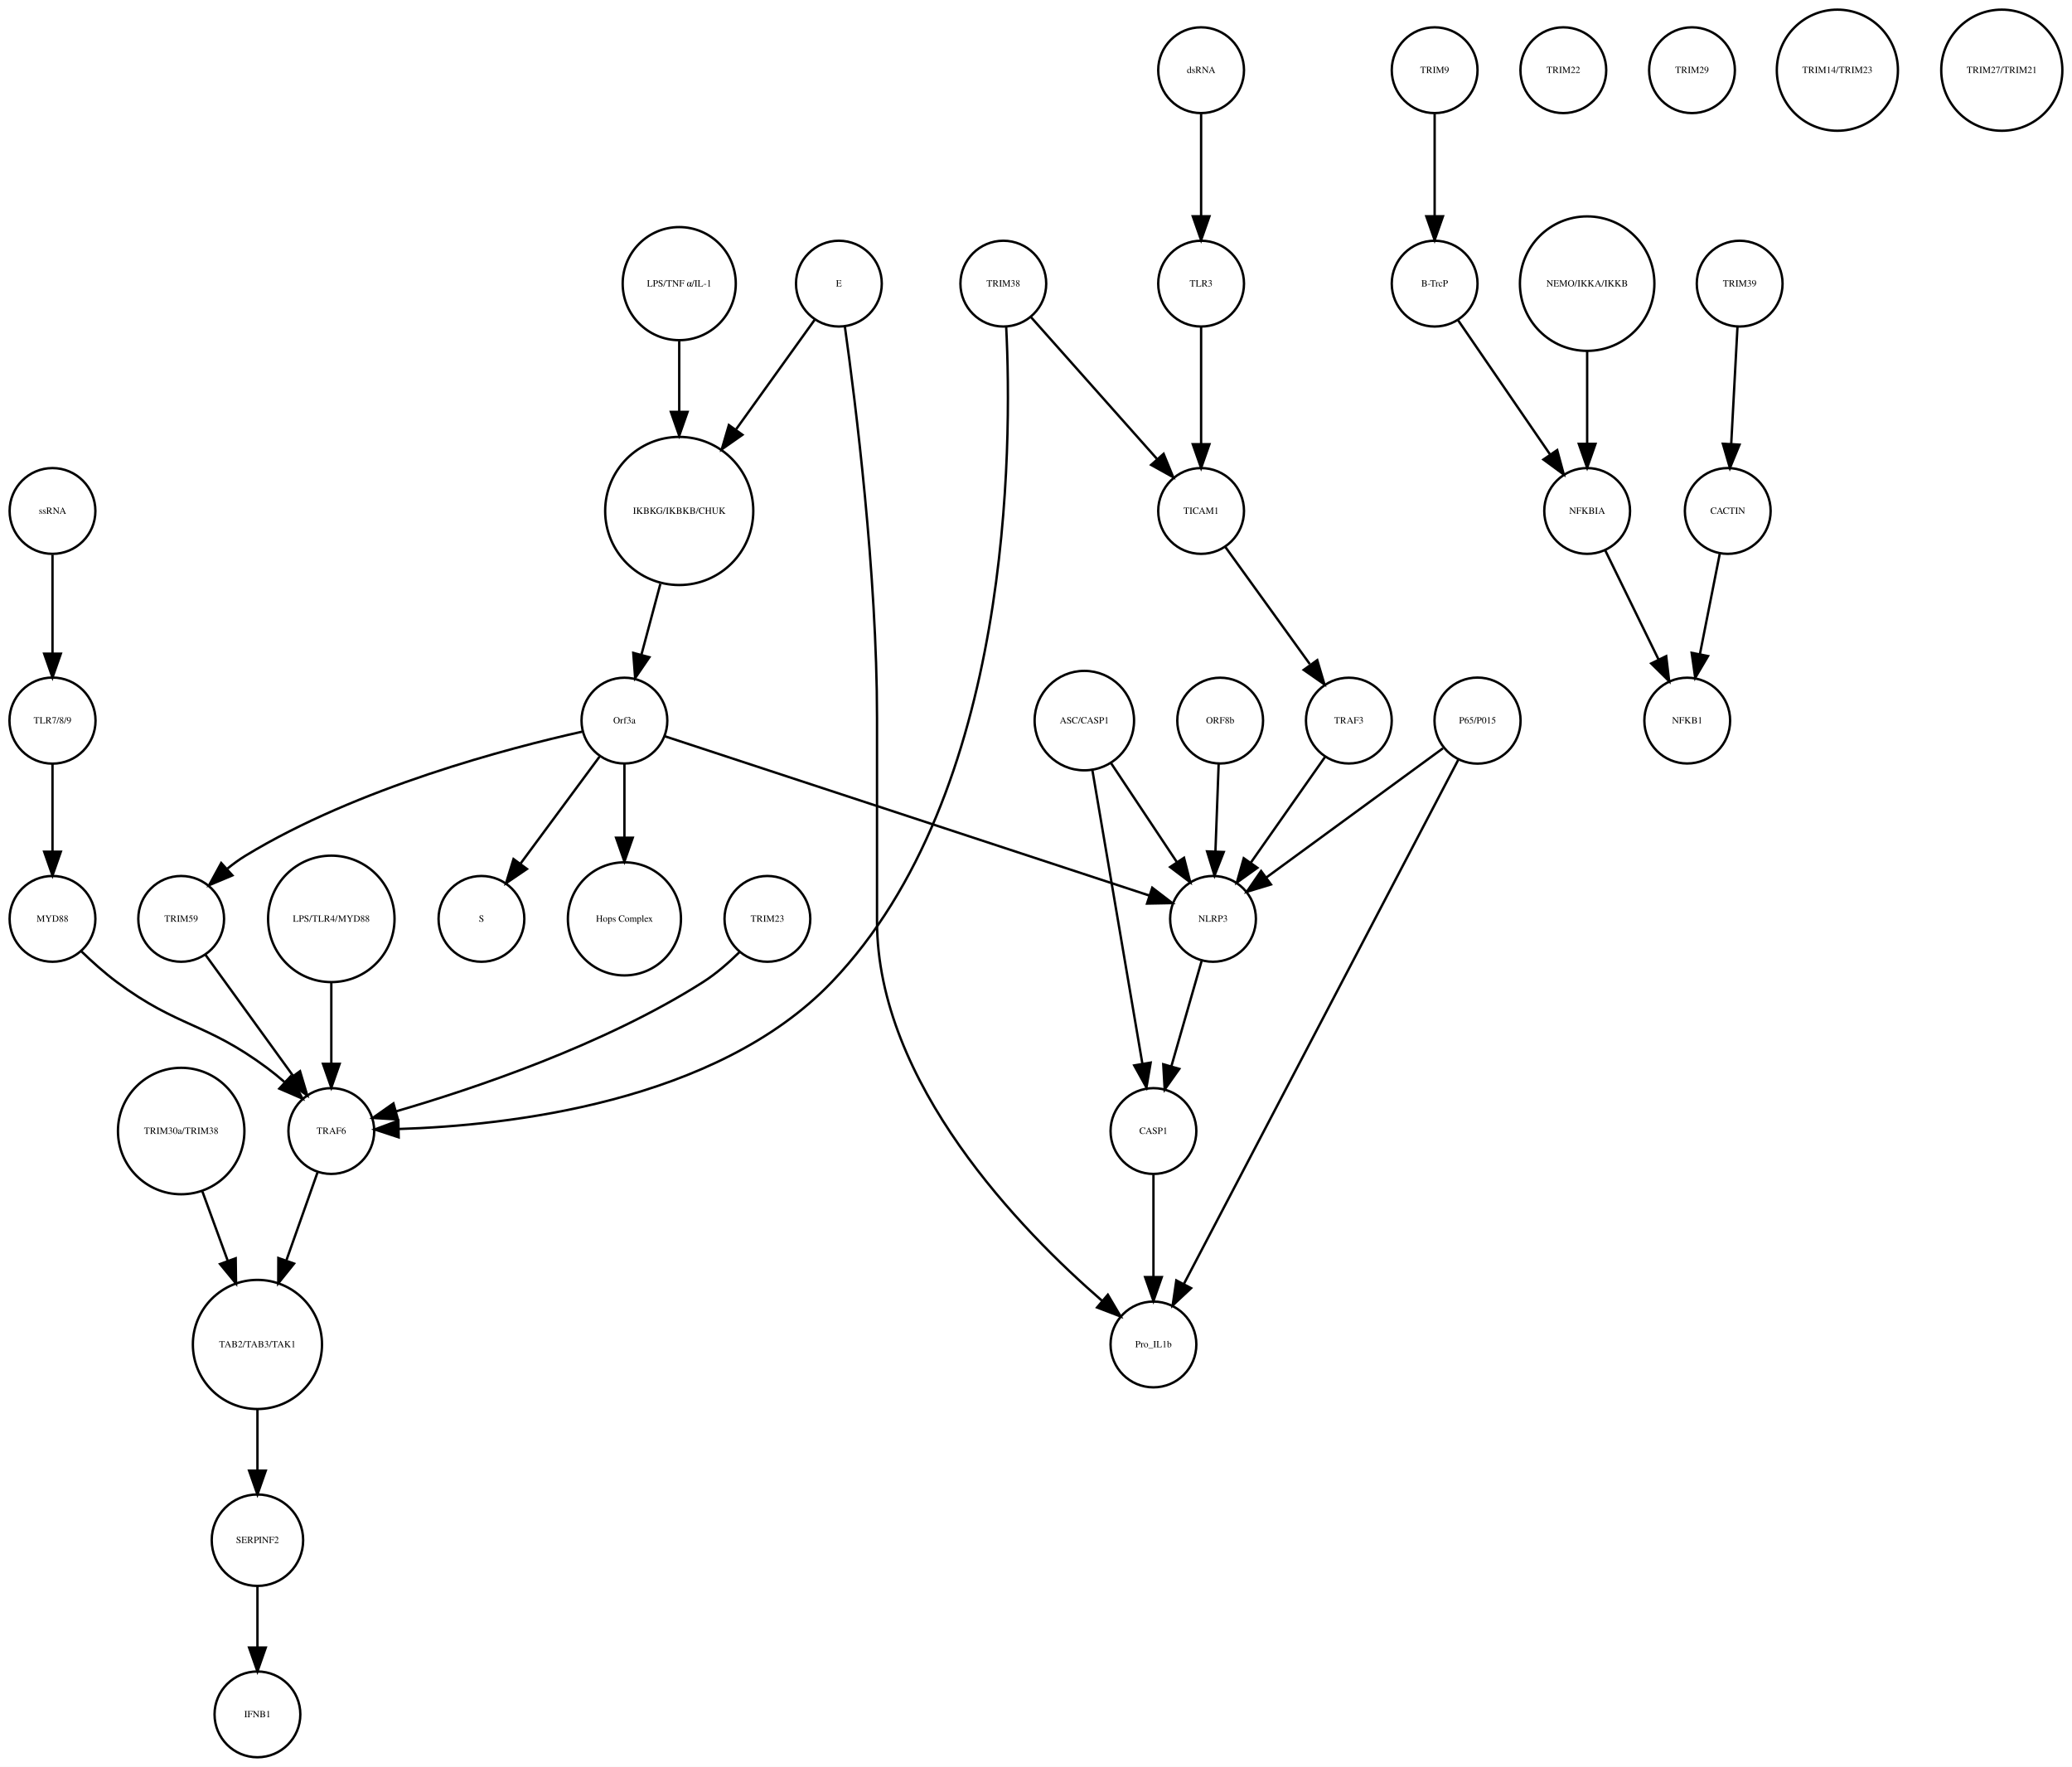
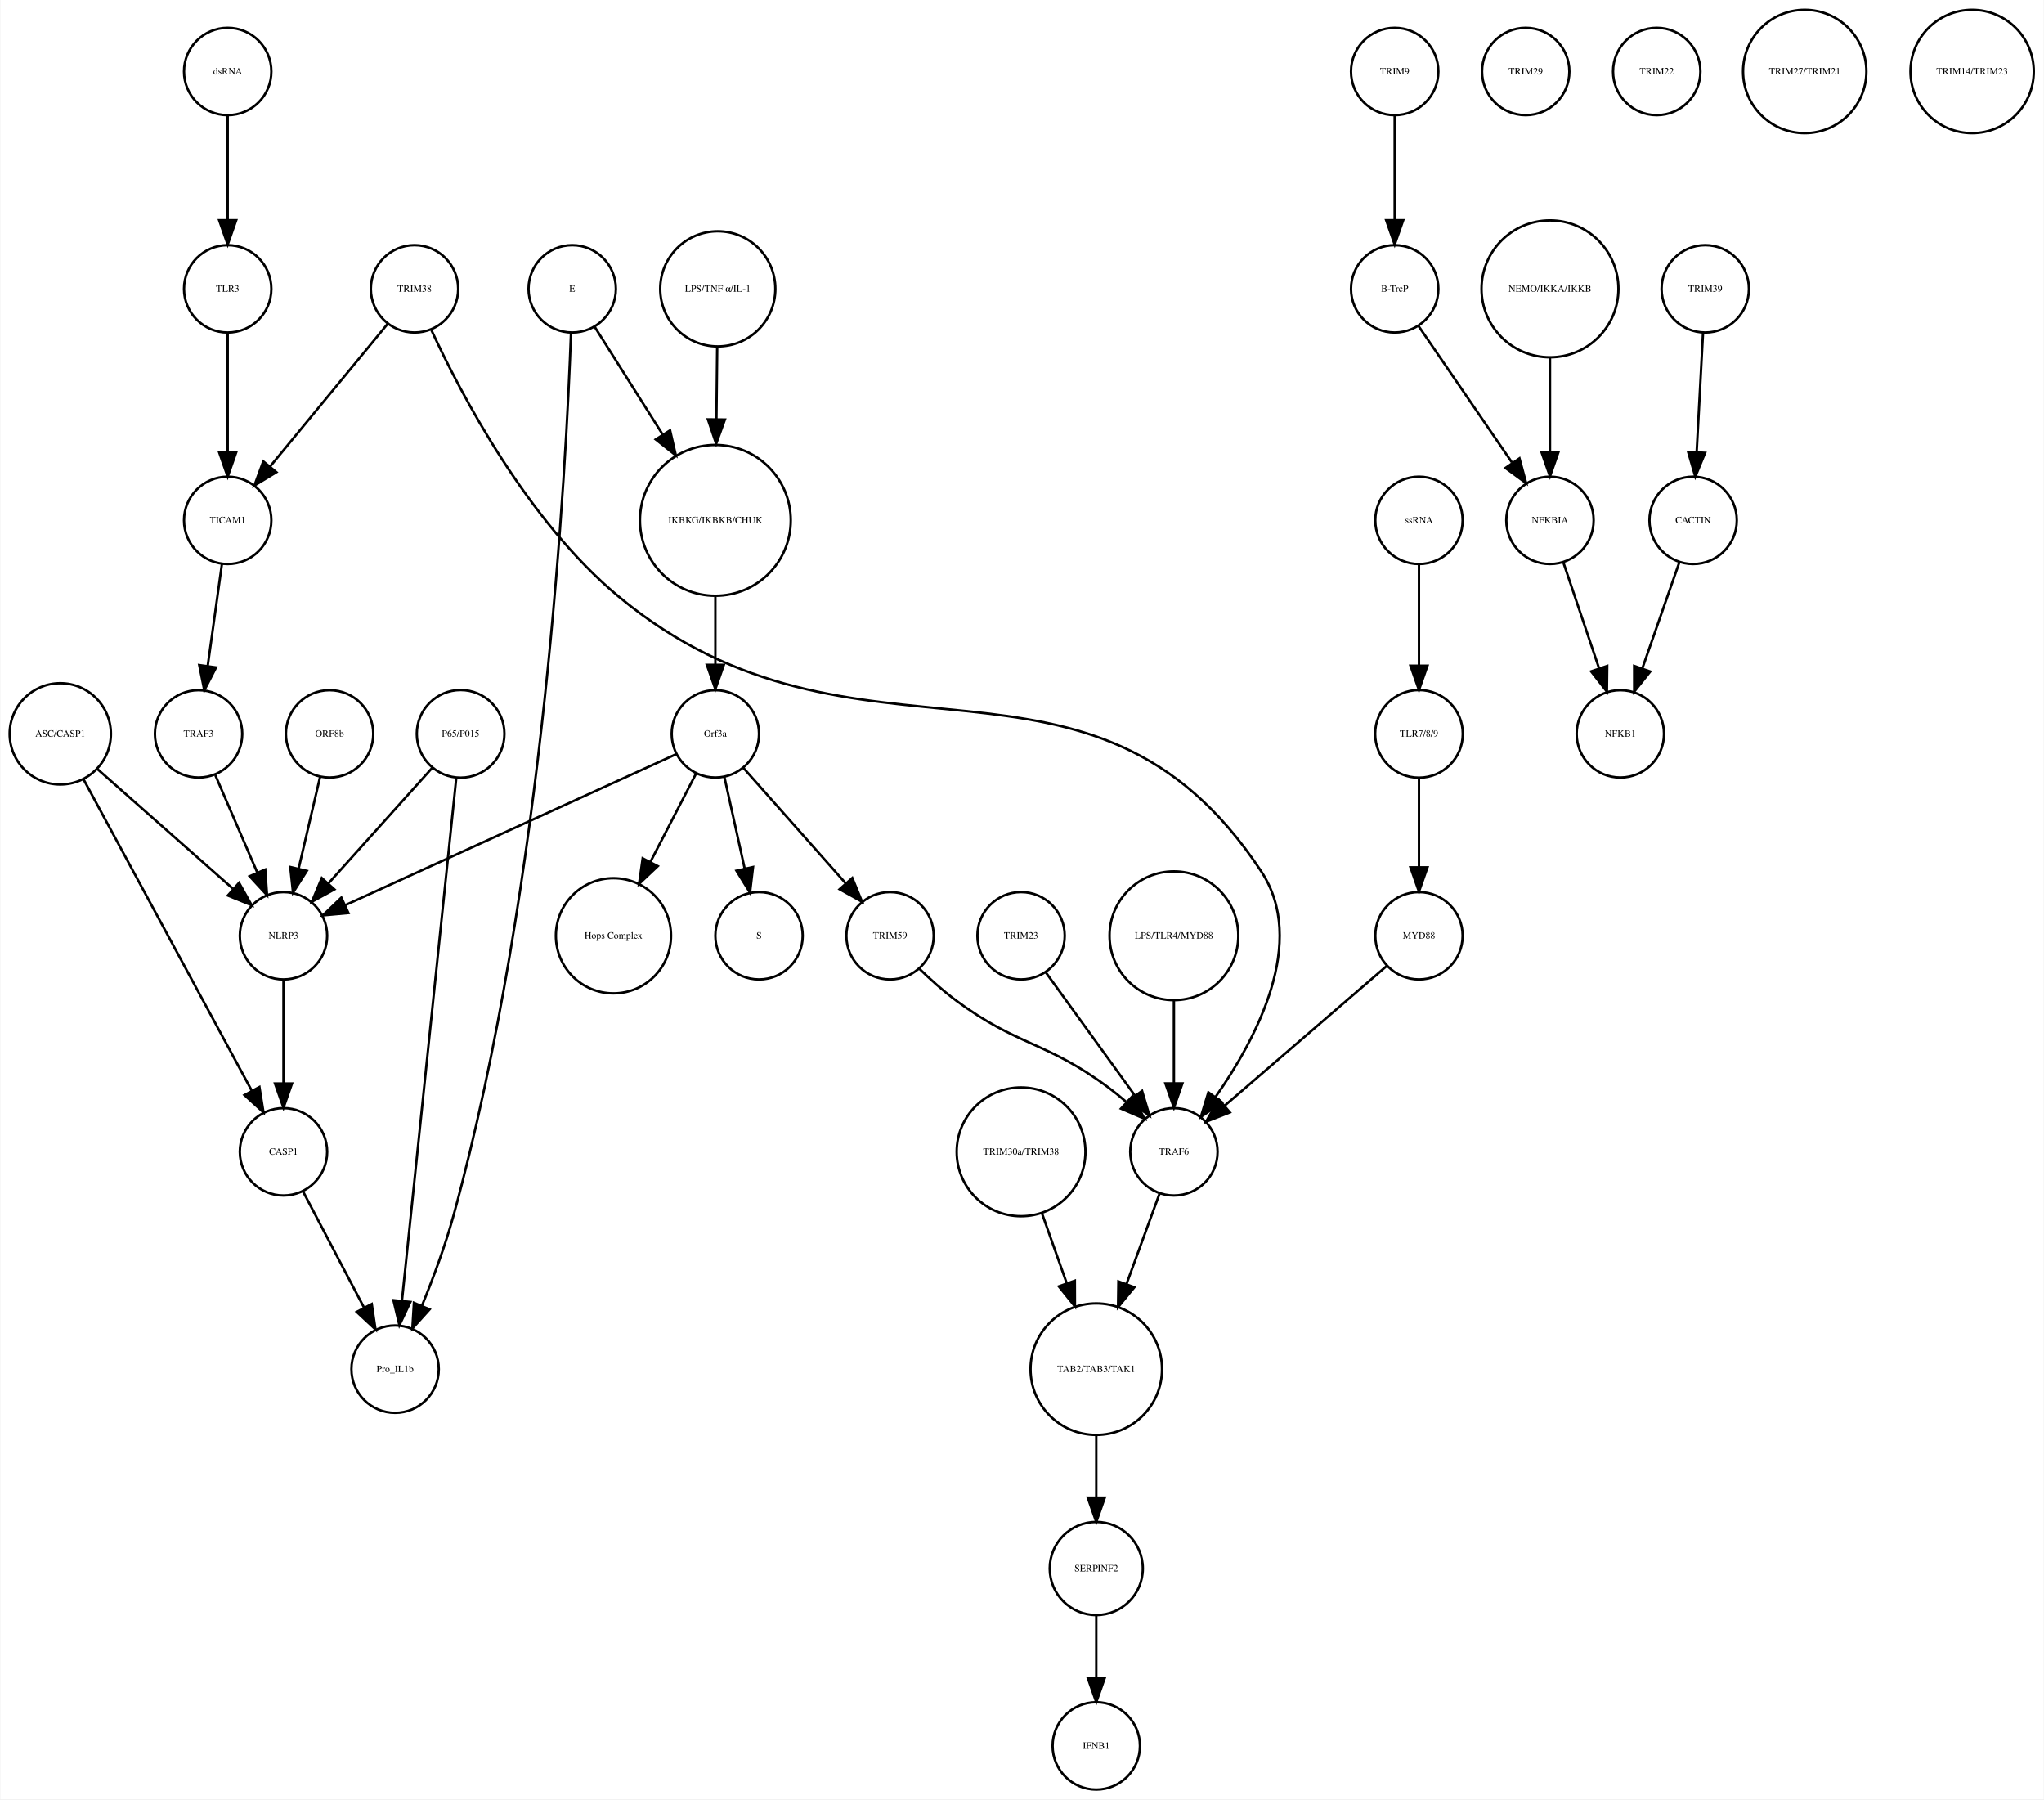
- <svg xmlns="http://www.w3.org/2000/svg" width="869pt" height="741pt" viewBox="0.00 0.00 869.49 741.41">
+ <svg xmlns="http://www.w3.org/2000/svg" width="842pt" height="741pt" viewBox="0.00 0.00 842.14 741.41">
  <g id="graph0" class="graph" transform="scale(1 1) rotate(0) translate(4 737.415)">
-     <polygon fill="white" stroke="none" points="-4,4 -4,-737.415 865.487,-737.415 865.487,4 -4,4" />
+     <polygon fill="white" stroke="none" points="-4,4 -4,-737.415 838.139,-737.415 838.139,4 -4,4" />
    <g id="node1" class="node">
-       <ellipse fill="none" stroke="black" cx="281.031" cy="-522.999" rx="31.08" ry="31.08" />
-       <text text-anchor="middle" x="281.031" y="-521.799" font-family="Times,serif" font-size="4.00">IKBKG/IKBKB/CHUK</text>
+       <ellipse fill="none" stroke="black" cx="290.683" cy="-522.999" rx="31.08" ry="31.08" />
+       <text text-anchor="middle" x="290.683" y="-521.799" font-family="Times,serif" font-size="4.00">IKBKG/IKBKB/CHUK</text>
    </g>
    <g id="node2" class="node">
-       <ellipse fill="none" stroke="black" cx="258.031" cy="-435.026" rx="18" ry="18" />
-       <text text-anchor="middle" x="258.031" y="-433.826" font-family="Times,serif" font-size="4.00">Orf3a</text>
+       <ellipse fill="none" stroke="black" cx="290.683" cy="-435.026" rx="18" ry="18" />
+       <text text-anchor="middle" x="290.683" y="-433.826" font-family="Times,serif" font-size="4.00">Orf3a</text>
    </g>
    <g id="edge1" class="edge">
-       <path fill="none" stroke="black" d="M273.116,-492.412C270.52,-482.71 267.654,-471.996 265.123,-462.536" />
-       <polygon fill="black" stroke="black" points="268.503,-461.626 262.538,-452.871 261.741,-463.436 268.503,-461.626" />
+       <path fill="none" stroke="black" d="M290.683,-491.446C290.683,-482.388 290.683,-472.523 290.683,-463.661" />
+       <polygon fill="black" stroke="black" points="294.183,-463.469 290.683,-453.469 287.183,-463.469 294.183,-463.469" />
    </g>
    <g id="node3" class="node">
-       <ellipse fill="none" stroke="black" cx="198.031" cy="-351.827" rx="18" ry="18" />
-       <text text-anchor="middle" x="198.031" y="-350.627" font-family="Times,serif" font-size="4.00">S</text>
+       <ellipse fill="none" stroke="black" cx="308.683" cy="-351.827" rx="18" ry="18" />
+       <text text-anchor="middle" x="308.683" y="-350.627" font-family="Times,serif" font-size="4.00">S</text>
    </g>
    <g id="edge2" class="edge">
-       <path fill="none" stroke="black" d="M247.58,-419.882C238.46,-407.54 225.071,-389.421 214.51,-375.128" />
-       <polygon fill="black" stroke="black" points="217.12,-372.771 208.363,-366.809 211.491,-376.931 217.12,-372.771" />
+       <path fill="none" stroke="black" d="M294.412,-417.202C296.826,-406.314 300.02,-391.905 302.775,-379.48" />
+       <polygon fill="black" stroke="black" points="306.211,-380.15 304.958,-369.63 299.377,-378.635 306.211,-380.15" />
    </g>
    <g id="node9" class="node">
-       <ellipse fill="none" stroke="black" cx="258.031" cy="-351.827" rx="23.73" ry="23.73" />
-       <text text-anchor="middle" x="258.031" y="-350.627" font-family="Times,serif" font-size="4.00">Hops Complex</text>
+       <ellipse fill="none" stroke="black" cx="248.683" cy="-351.827" rx="23.73" ry="23.73" />
+       <text text-anchor="middle" x="248.683" y="-350.627" font-family="Times,serif" font-size="4.00">Hops Complex</text>
    </g>
    <g id="edge3" class="edge">
-       <path fill="none" stroke="black" d="M258.031,-416.806C258.031,-407.868 258.031,-396.636 258.031,-386.088" />
-       <polygon fill="black" stroke="black" points="261.531,-385.878 258.031,-375.878 254.531,-385.878 261.531,-385.878" />
+       <path fill="none" stroke="black" d="M282.783,-418.753C277.481,-408.503 270.324,-394.666 263.936,-382.316" />
+       <polygon fill="black" stroke="black" points="266.947,-380.519 259.244,-373.245 260.73,-383.735 266.947,-380.519" />
+     </g>
+     <g id="node22" class="node">
+       <ellipse fill="none" stroke="black" cx="112.683" cy="-351.827" rx="18" ry="18" />
+       <text text-anchor="middle" x="112.683" y="-350.627" font-family="Times,serif" font-size="4.00">NLRP3</text>
+     </g>
+     <g id="edge4" class="edge">
+       <path fill="none" stroke="black" d="M274.573,-426.677C243.542,-412.522 175.268,-381.377 138.065,-364.406" />
+       <polygon fill="black" stroke="black" points="139.436,-361.184 128.885,-360.218 136.53,-367.553 139.436,-361.184" />
+     </g>
+     <g id="node23" class="node">
+       <ellipse fill="none" stroke="black" cx="362.683" cy="-351.827" rx="18" ry="18" />
+       <text text-anchor="middle" x="362.683" y="-350.627" font-family="Times,serif" font-size="4.00">TRIM59</text>
+     </g>
+     <g id="edge5" class="edge">
+       <path fill="none" stroke="black" d="M302.251,-420.98C313.588,-408.195 331.044,-388.508 344.286,-373.574" />
+       <polygon fill="black" stroke="black" points="347.128,-375.645 351.144,-365.841 341.89,-371.001 347.128,-375.645" />
+     </g>
+     <g id="node4" class="node">
+       <ellipse fill="none" stroke="black" cx="570.683" cy="-707.959" rx="18" ry="18" />
+       <text text-anchor="middle" x="570.683" y="-706.759" font-family="Times,serif" font-size="4.00">TRIM9</text>
+     </g>
+     <g id="node5" class="node">
+       <ellipse fill="none" stroke="black" cx="570.683" cy="-618.396" rx="18" ry="18" />
+       <text text-anchor="middle" x="570.683" y="-617.196" font-family="Times,serif" font-size="4.00">B-TrcP</text>
+     </g>
+     <g id="edge6" class="edge">
+       <path fill="none" stroke="black" d="M570.683,-689.659C570.683,-677.426 570.683,-660.775 570.683,-646.753" />
+       <polygon fill="black" stroke="black" points="574.183,-646.659 570.683,-636.659 567.183,-646.659 574.183,-646.659" />
+     </g>
+     <g id="node16" class="node">
+       <ellipse fill="none" stroke="black" cx="634.683" cy="-522.999" rx="18" ry="18" />
+       <text text-anchor="middle" x="634.683" y="-521.799" font-family="Times,serif" font-size="4.00">NFKBIA</text>
+     </g>
+     <g id="edge7" class="edge">
+       <path fill="none" stroke="black" d="M580.403,-603.211C590.647,-588.262 606.937,-564.489 619.002,-546.883" />
+       <polygon fill="black" stroke="black" points="622.106,-548.545 624.871,-538.317 616.331,-544.588 622.106,-548.545" />
+     </g>
+     <g id="node6" class="node">
+       <ellipse fill="none" stroke="black" cx="698.683" cy="-618.396" rx="18" ry="18" />
+       <text text-anchor="middle" x="698.683" y="-617.196" font-family="Times,serif" font-size="4.00">TRIM39</text>
+     </g>
+     <g id="node7" class="node">
+       <ellipse fill="none" stroke="black" cx="693.683" cy="-522.999" rx="18" ry="18" />
+       <text text-anchor="middle" x="693.683" y="-521.799" font-family="Times,serif" font-size="4.00">CACTIN</text>
+     </g>
+     <g id="edge8" class="edge">
+       <path fill="none" stroke="black" d="M697.766,-600.265C697.033,-586.573 695.991,-567.12 695.144,-551.288" />
+       <polygon fill="black" stroke="black" points="698.624,-550.819 694.594,-541.021 691.634,-551.193 698.624,-550.819" />
+     </g>
+     <g id="node8" class="node">
+       <ellipse fill="none" stroke="black" cx="663.683" cy="-435.026" rx="18" ry="18" />
+       <text text-anchor="middle" x="663.683" y="-433.826" font-family="Times,serif" font-size="4.00">NFKB1</text>
+     </g>
+     <g id="edge9" class="edge">
+       <path fill="none" stroke="black" d="M688.04,-505.828C683.751,-493.538 677.764,-476.378 672.798,-462.149" />
+       <polygon fill="black" stroke="black" points="676.002,-460.705 669.402,-452.417 669.392,-463.012 676.002,-460.705" />
+     </g>
+     <g id="node10" class="node">
+       <ellipse fill="none" stroke="black" cx="447.683" cy="-91.092" rx="19.184" ry="19.184" />
+       <text text-anchor="middle" x="447.683" y="-89.892" font-family="Times,serif" font-size="4.00">SERPINF2</text>
+     </g>
+     <g id="node26" class="node">
+       <ellipse fill="none" stroke="black" cx="447.683" cy="-18" rx="18" ry="18" />
+       <text text-anchor="middle" x="447.683" y="-16.8" font-family="Times,serif" font-size="4.00">IFNB1</text>
+     </g>
+     <g id="edge10" class="edge">
+       <path fill="none" stroke="black" d="M447.683,-71.784C447.683,-64.031 447.683,-54.836 447.683,-46.309" />
+       <polygon fill="black" stroke="black" points="451.183,-46.025 447.683,-36.026 444.183,-46.026 451.183,-46.025" />
+     </g>
+     <g id="node11" class="node">
+       <ellipse fill="none" stroke="black" cx="624.683" cy="-707.959" rx="18" ry="18" />
+       <text text-anchor="middle" x="624.683" y="-706.759" font-family="Times,serif" font-size="4.00">TRIM29</text>
+     </g>
+     <g id="node12" class="node">
+       <ellipse fill="none" stroke="black" cx="291.683" cy="-618.396" rx="23.73" ry="23.73" />
+       <text text-anchor="middle" x="291.683" y="-617.196" font-family="Times,serif" font-size="4.00">LPS/TNF α/IL-1</text>
+     </g>
+     <g id="edge11" class="edge">
+       <path fill="none" stroke="black" d="M291.436,-594.309C291.34,-585.408 291.228,-574.955 291.12,-564.87" />
+       <polygon fill="black" stroke="black" points="294.617,-564.536 291.01,-554.574 287.618,-564.611 294.617,-564.536" />
+     </g>
+     <g id="node13" class="node">
+       <ellipse fill="none" stroke="black" cx="131.683" cy="-435.026" rx="18" ry="18" />
+       <text text-anchor="middle" x="131.683" y="-433.826" font-family="Times,serif" font-size="4.00">ORF8b</text>
+     </g>
+     <g id="edge12" class="edge">
+       <path fill="none" stroke="black" d="M127.746,-417.202C125.199,-406.314 121.827,-391.905 118.919,-379.48" />
+       <polygon fill="black" stroke="black" points="122.301,-378.569 116.615,-369.63 115.485,-380.164 122.301,-378.569" />
+     </g>
+     <g id="node14" class="node">
+       <ellipse fill="none" stroke="black" cx="77.683" cy="-435.026" rx="18" ry="18" />
+       <text text-anchor="middle" x="77.683" y="-433.826" font-family="Times,serif" font-size="4.00">TRAF3</text>
+     </g>
+     <g id="edge13" class="edge">
+       <path fill="none" stroke="black" d="M84.598,-417.984C89.519,-406.566 96.23,-390.999 101.857,-377.943" />
+       <polygon fill="black" stroke="black" points="105.157,-379.128 105.901,-368.56 98.729,-376.358 105.157,-379.128" />
+     </g>
+     <g id="node15" class="node">
+       <ellipse fill="none" stroke="black" cx="89.683" cy="-522.999" rx="18" ry="18" />
+       <text text-anchor="middle" x="89.683" y="-521.799" font-family="Times,serif" font-size="4.00">TICAM1</text>
+     </g>
+     <g id="edge14" class="edge">
+       <path fill="none" stroke="black" d="M87.312,-505.013C85.636,-493.003 83.354,-476.654 81.432,-462.887" />
+       <polygon fill="black" stroke="black" points="84.898,-462.397 80.049,-452.976 77.965,-463.364 84.898,-462.397" />
+     </g>
+     <g id="edge15" class="edge">
+       <path fill="none" stroke="black" d="M640.138,-505.828C644.283,-493.538 650.071,-476.378 654.871,-462.149" />
+       <polygon fill="black" stroke="black" points="658.274,-463.011 658.154,-452.417 651.641,-460.774 658.274,-463.011" />
+     </g>
+     <g id="node17" class="node">
+       <ellipse fill="none" stroke="black" cx="20.683" cy="-435.026" rx="20.867" ry="20.867" />
+       <text text-anchor="middle" x="20.683" y="-433.826" font-family="Times,serif" font-size="4.00">ASC/CASP1</text>
+     </g>
+     <g id="edge17" class="edge">
+       <path fill="none" stroke="black" d="M35.875,-420.618C51.138,-407.147 74.776,-386.284 91.798,-371.26" />
+       <polygon fill="black" stroke="black" points="94.375,-373.654 99.556,-364.412 89.743,-368.405 94.375,-373.654" />
+     </g>
+     <g id="node36" class="node">
+       <ellipse fill="none" stroke="black" cx="112.683" cy="-262.794" rx="18" ry="18" />
+       <text text-anchor="middle" x="112.683" y="-261.594" font-family="Times,serif" font-size="4.00">CASP1</text>
+     </g>
+     <g id="edge16" class="edge">
+       <path fill="none" stroke="black" d="M30.182,-416.45C46.716,-385.856 80.809,-322.772 99.579,-288.042" />
+       <polygon fill="black" stroke="black" points="102.763,-289.51 104.439,-279.048 96.605,-286.182 102.763,-289.51" />
+     </g>
+     <g id="node18" class="node">
+       <ellipse fill="none" stroke="black" cx="479.683" cy="-262.794" rx="18" ry="18" />
+       <text text-anchor="middle" x="479.683" y="-261.594" font-family="Times,serif" font-size="4.00">TRAF6</text>
+     </g>
+     <g id="node32" class="node">
+       <ellipse fill="none" stroke="black" cx="447.683" cy="-173.231" rx="27.094" ry="27.094" />
+       <text text-anchor="middle" x="447.683" y="-172.031" font-family="Times,serif" font-size="4.00">TAB2/TAB3/TAK1</text>
+     </g>
+     <g id="edge18" class="edge">
+       <path fill="none" stroke="black" d="M473.814,-245.733C469.989,-235.268 464.852,-221.213 460.146,-208.333" />
+       <polygon fill="black" stroke="black" points="463.379,-206.984 456.659,-198.793 456.804,-209.387 463.379,-206.984" />
+     </g>
+     <g id="node19" class="node">
+       <ellipse fill="none" stroke="black" cx="580.683" cy="-522.999" rx="18" ry="18" />
+       <text text-anchor="middle" x="580.683" y="-521.799" font-family="Times,serif" font-size="4.00">ssRNA</text>
+     </g>
+     <g id="node24" class="node">
+       <ellipse fill="none" stroke="black" cx="580.683" cy="-435.026" rx="18.062" ry="18.062" />
+       <text text-anchor="middle" x="580.683" y="-433.826" font-family="Times,serif" font-size="4.00">TLR7/8/9</text>
+     </g>
+     <g id="edge19" class="edge">
+       <path fill="none" stroke="black" d="M580.683,-504.601C580.683,-492.754 580.683,-476.83 580.683,-463.309" />
+       <polygon fill="black" stroke="black" points="584.183,-463.105 580.683,-453.105 577.183,-463.105 584.183,-463.105" />
+     </g>
+     <g id="node20" class="node">
+       <ellipse fill="none" stroke="black" cx="185.683" cy="-435.026" rx="18.062" ry="18.062" />
+       <text text-anchor="middle" x="185.683" y="-433.826" font-family="Times,serif" font-size="4.00">P65/P015</text>
+     </g>
+     <g id="edge20" class="edge">
+       <path fill="none" stroke="black" d="M173.954,-420.98C162.46,-408.195 144.761,-388.508 131.335,-373.574" />
+       <polygon fill="black" stroke="black" points="133.671,-370.937 124.382,-365.841 128.465,-375.617 133.671,-370.937" />
+     </g>
+     <g id="node39" class="node">
+       <ellipse fill="none" stroke="black" cx="158.683" cy="-173.231" rx="18" ry="18" />
+       <text text-anchor="middle" x="158.683" y="-172.031" font-family="Times,serif" font-size="4.00">Pro_IL1b</text>
+     </g>
+     <g id="edge21" class="edge">
+       <path fill="none" stroke="black" d="M183.911,-416.98C179.334,-372.941 167.085,-255.078 161.513,-201.461" />
+       <polygon fill="black" stroke="black" points="164.976,-200.924 160.461,-191.339 158.013,-201.648 164.976,-200.924" />
+     </g>
+     <g id="node21" class="node">
+       <ellipse fill="none" stroke="black" cx="89.683" cy="-707.959" rx="18" ry="18" />
+       <text text-anchor="middle" x="89.683" y="-706.759" font-family="Times,serif" font-size="4.00">dsRNA</text>
+     </g>
+     <g id="node30" class="node">
+       <ellipse fill="none" stroke="black" cx="89.683" cy="-618.396" rx="18" ry="18" />
+       <text text-anchor="middle" x="89.683" y="-617.196" font-family="Times,serif" font-size="4.00">TLR3</text>
+     </g>
+     <g id="edge22" class="edge">
+       <path fill="none" stroke="black" d="M89.683,-689.659C89.683,-677.426 89.683,-660.775 89.683,-646.753" />
+       <polygon fill="black" stroke="black" points="93.183,-646.659 89.683,-636.659 86.183,-646.659 93.183,-646.659" />
+     </g>
+     <g id="edge23" class="edge">
+       <path fill="none" stroke="black" d="M112.683,-333.632C112.683,-321.473 112.683,-304.923 112.683,-290.986" />
+       <polygon fill="black" stroke="black" points="116.183,-290.953 112.683,-280.953 109.183,-290.953 116.183,-290.953" />
+     </g>
+     <g id="edge24" class="edge">
+       <path fill="none" stroke="black" d="M374.771,-338.229C379.25,-333.887 384.503,-329.153 389.683,-325.31 415.585,-306.099 426.781,-308.522 452.683,-289.31 455.111,-287.509 457.555,-285.513 459.928,-283.452" />
+       <polygon fill="black" stroke="black" points="462.61,-285.74 467.595,-276.392 457.868,-280.591 462.61,-285.74" />
+     </g>
+     <g id="node27" class="node">
+       <ellipse fill="none" stroke="black" cx="580.683" cy="-351.827" rx="18" ry="18" />
+       <text text-anchor="middle" x="580.683" y="-350.627" font-family="Times,serif" font-size="4.00">MYD88</text>
+     </g>
+     <g id="edge25" class="edge">
+       <path fill="none" stroke="black" d="M580.683,-416.806C580.683,-406.148 580.683,-392.23 580.683,-380.097" />
+       <polygon fill="black" stroke="black" points="584.183,-380.022 580.683,-370.022 577.183,-380.022 584.183,-380.022" />
+     </g>
+     <g id="node25" class="node">
+       <ellipse fill="none" stroke="black" cx="416.683" cy="-351.827" rx="18" ry="18" />
+       <text text-anchor="middle" x="416.683" y="-350.627" font-family="Times,serif" font-size="4.00">TRIM23</text>
+     </g>
+     <g id="edge26" class="edge">
+       <path fill="none" stroke="black" d="M426.805,-336.844C436.724,-323.14 451.999,-302.038 463.586,-286.032" />
+       <polygon fill="black" stroke="black" points="466.557,-287.895 469.586,-277.743 460.887,-283.791 466.557,-287.895" />
+     </g>
+     <g id="edge27" class="edge">
+       <path fill="none" stroke="black" d="M567.479,-339.449C550.466,-324.789 520.694,-299.134 500.591,-281.81" />
+       <polygon fill="black" stroke="black" points="502.75,-279.051 492.89,-275.175 498.181,-284.354 502.75,-279.051" />
+     </g>
+     <g id="node28" class="node">
+       <ellipse fill="none" stroke="black" cx="678.683" cy="-707.959" rx="18" ry="18" />
+       <text text-anchor="middle" x="678.683" y="-706.759" font-family="Times,serif" font-size="4.00">TRIM22</text>
+     </g>
+     <g id="node29" class="node">
+       <ellipse fill="none" stroke="black" cx="739.683" cy="-707.959" rx="25.412" ry="25.412" />
+       <text text-anchor="middle" x="739.683" y="-706.759" font-family="Times,serif" font-size="4.00">TRIM27/TRIM21</text>
+     </g>
+     <g id="edge28" class="edge">
+       <path fill="none" stroke="black" d="M89.683,-600.265C89.683,-586.573 89.683,-567.12 89.683,-551.288" />
+       <polygon fill="black" stroke="black" points="93.183,-551.02 89.683,-541.021 86.183,-551.021 93.183,-551.02" />
+     </g>
+     <g id="node31" class="node">
+       <ellipse fill="none" stroke="black" cx="479.683" cy="-351.827" rx="26.533" ry="26.533" />
+       <text text-anchor="middle" x="479.683" y="-350.627" font-family="Times,serif" font-size="4.00">LPS/TLR4/MYD88</text>
+     </g>
+     <g id="edge29" class="edge">
+       <path fill="none" stroke="black" d="M479.683,-325.185C479.683,-314.505 479.683,-302.086 479.683,-291.223" />
+       <polygon fill="black" stroke="black" points="483.183,-291.002 479.683,-281.002 476.183,-291.002 483.183,-291.002" />
+     </g>
+     <g id="edge30" class="edge">
+       <path fill="none" stroke="black" d="M447.683,-145.99C447.683,-137.774 447.683,-128.673 447.683,-120.325" />
+       <polygon fill="black" stroke="black" points="451.183,-120.277 447.683,-110.277 444.183,-120.277 451.183,-120.277" />
+     </g>
+     <g id="node33" class="node">
+       <ellipse fill="none" stroke="black" cx="808.683" cy="-707.959" rx="25.412" ry="25.412" />
+       <text text-anchor="middle" x="808.683" y="-706.759" font-family="Times,serif" font-size="4.00">TRIM14/TRIM23</text>
    </g>
    <g id="node34" class="node">
-       <ellipse fill="none" stroke="black" cx="72.031" cy="-351.827" rx="18" ry="18" />
-       <text text-anchor="middle" x="72.031" y="-350.627" font-family="Times,serif" font-size="4.00">TRIM59</text>
-     </g>
-     <g id="edge5" class="edge">
-       <path fill="none" stroke="black" d="M240.276,-430.381C209.73,-423.567 145.994,-406.944 99.031,-378.343 96.449,-376.771 93.907,-374.919 91.478,-372.942" />
-       <polygon fill="black" stroke="black" points="93.521,-370.072 83.754,-365.968 88.83,-375.267 93.521,-370.072" />
+       <ellipse fill="none" stroke="black" cx="166.683" cy="-618.396" rx="18" ry="18" />
+       <text text-anchor="middle" x="166.683" y="-617.196" font-family="Times,serif" font-size="4.00">TRIM38</text>
+     </g>
+     <g id="edge32" class="edge">
+       <path fill="none" stroke="black" d="M155.651,-604.014C142.957,-588.617 121.951,-563.138 107.056,-545.072" />
+       <polygon fill="black" stroke="black" points="109.756,-542.845 100.695,-537.355 104.355,-547.298 109.756,-542.845" />
+     </g>
+     <g id="edge31" class="edge">
+       <path fill="none" stroke="black" d="M173.665,-601.337C185.8,-575.112 213.125,-522.893 250.683,-491.709 349.241,-409.877 445.129,-485.265 515.683,-378.343 534.805,-349.365 513.809,-309.609 496.802,-285.364" />
+       <polygon fill="black" stroke="black" points="499.536,-283.174 490.798,-277.182 493.892,-287.315 499.536,-283.174" />
+     </g>
+     <g id="node35" class="node">
+       <ellipse fill="none" stroke="black" cx="416.683" cy="-262.794" rx="26.533" ry="26.533" />
+       <text text-anchor="middle" x="416.683" y="-261.594" font-family="Times,serif" font-size="4.00">TRIM30a/TRIM38</text>
+     </g>
+     <g id="edge33" class="edge">
+       <path fill="none" stroke="black" d="M425.318,-237.403C428.456,-228.539 432.064,-218.347 435.454,-208.772" />
+       <polygon fill="black" stroke="black" points="438.841,-209.694 438.879,-199.099 432.242,-207.358 438.841,-209.694" />
+     </g>
+     <g id="edge34" class="edge">
+       <path fill="none" stroke="black" d="M120.695,-246.542C127.645,-233.313 137.827,-213.931 145.901,-198.562" />
+       <polygon fill="black" stroke="black" points="149.056,-200.083 150.608,-189.602 142.859,-196.827 149.056,-200.083" />
    </g>
    <g id="node37" class="node">
-       <ellipse fill="none" stroke="black" cx="505.031" cy="-351.827" rx="18" ry="18" />
-       <text text-anchor="middle" x="505.031" y="-350.627" font-family="Times,serif" font-size="4.00">NLRP3</text>
-     </g>
-     <g id="edge4" class="edge">
-       <path fill="none" stroke="black" d="M275.009,-428.445C317.223,-414.567 427.201,-378.413 478.262,-361.627" />
-       <polygon fill="black" stroke="black" points="479.528,-364.895 487.935,-358.447 477.342,-358.245 479.528,-364.895" />
-     </g>
-     <g id="node4" class="node">
-       <ellipse fill="none" stroke="black" cx="598.031" cy="-707.959" rx="18" ry="18" />
-       <text text-anchor="middle" x="598.031" y="-706.759" font-family="Times,serif" font-size="4.00">TRIM9</text>
-     </g>
-     <g id="node5" class="node">
-       <ellipse fill="none" stroke="black" cx="598.031" cy="-618.396" rx="18" ry="18" />
-       <text text-anchor="middle" x="598.031" y="-617.196" font-family="Times,serif" font-size="4.00">B-TrcP</text>
-     </g>
-     <g id="edge6" class="edge">
-       <path fill="none" stroke="black" d="M598.031,-689.659C598.031,-677.426 598.031,-660.775 598.031,-646.753" />
-       <polygon fill="black" stroke="black" points="601.531,-646.659 598.031,-636.659 594.531,-646.659 601.531,-646.659" />
-     </g>
-     <g id="node14" class="node">
-       <ellipse fill="none" stroke="black" cx="662.031" cy="-522.999" rx="18" ry="18" />
-       <text text-anchor="middle" x="662.031" y="-521.799" font-family="Times,serif" font-size="4.00">NFKBIA</text>
-     </g>
-     <g id="edge7" class="edge">
-       <path fill="none" stroke="black" d="M607.751,-603.211C617.995,-588.262 634.285,-564.489 646.35,-546.883" />
-       <polygon fill="black" stroke="black" points="649.454,-548.545 652.22,-538.317 643.68,-544.588 649.454,-548.545" />
-     </g>
-     <g id="node6" class="node">
-       <ellipse fill="none" stroke="black" cx="726.031" cy="-618.396" rx="18" ry="18" />
-       <text text-anchor="middle" x="726.031" y="-617.196" font-family="Times,serif" font-size="4.00">TRIM39</text>
-     </g>
-     <g id="node7" class="node">
-       <ellipse fill="none" stroke="black" cx="721.031" cy="-522.999" rx="18" ry="18" />
-       <text text-anchor="middle" x="721.031" y="-521.799" font-family="Times,serif" font-size="4.00">CACTIN</text>
-     </g>
-     <g id="edge8" class="edge">
-       <path fill="none" stroke="black" d="M725.114,-600.265C724.381,-586.573 723.34,-567.12 722.492,-551.288" />
-       <polygon fill="black" stroke="black" points="725.972,-550.819 721.942,-541.021 718.982,-551.193 725.972,-550.819" />
-     </g>
-     <g id="node8" class="node">
-       <ellipse fill="none" stroke="black" cx="704.031" cy="-435.026" rx="18" ry="18" />
-       <text text-anchor="middle" x="704.031" y="-433.826" font-family="Times,serif" font-size="4.00">NFKB1</text>
-     </g>
-     <g id="edge9" class="edge">
-       <path fill="none" stroke="black" d="M717.673,-505.013C715.298,-493.003 712.065,-476.654 709.343,-462.887" />
-       <polygon fill="black" stroke="black" points="712.756,-462.107 707.383,-452.976 705.889,-463.465 712.756,-462.107" />
-     </g>
-     <g id="node10" class="node">
-       <ellipse fill="none" stroke="black" cx="417.031" cy="-618.396" rx="18" ry="18" />
-       <text text-anchor="middle" x="417.031" y="-617.196" font-family="Times,serif" font-size="4.00">TRIM38</text>
-     </g>
-     <g id="node17" class="node">
-       <ellipse fill="none" stroke="black" cx="135.031" cy="-262.794" rx="18" ry="18" />
-       <text text-anchor="middle" x="135.031" y="-261.594" font-family="Times,serif" font-size="4.00">TRAF6</text>
-     </g>
-     <g id="edge10" class="edge">
-       <path fill="none" stroke="black" d="M418.24,-600.165C420.742,-550.326 420.888,-404.524 345.031,-325.31 296.483,-274.614 208.622,-265.052 163.485,-263.657" />
-       <polygon fill="black" stroke="black" points="163.303,-260.152 153.237,-263.459 163.168,-267.151 163.303,-260.152" />
-     </g>
-     <g id="node19" class="node">
-       <ellipse fill="none" stroke="black" cx="500.031" cy="-522.999" rx="18" ry="18" />
-       <text text-anchor="middle" x="500.031" y="-521.799" font-family="Times,serif" font-size="4.00">TICAM1</text>
-     </g>
-     <g id="edge11" class="edge">
-       <path fill="none" stroke="black" d="M428.572,-604.409C442.246,-589.022 465.212,-563.18 481.412,-544.951" />
-       <polygon fill="black" stroke="black" points="484.294,-546.976 488.321,-537.176 479.062,-542.326 484.294,-546.976" />
-     </g>
-     <g id="node11" class="node">
-       <ellipse fill="none" stroke="black" cx="104.031" cy="-173.231" rx="27.094" ry="27.094" />
-       <text text-anchor="middle" x="104.031" y="-172.031" font-family="Times,serif" font-size="4.00">TAB2/TAB3/TAK1</text>
-     </g>
-     <g id="node13" class="node">
-       <ellipse fill="none" stroke="black" cx="104.031" cy="-91.092" rx="19.184" ry="19.184" />
-       <text text-anchor="middle" x="104.031" y="-89.892" font-family="Times,serif" font-size="4.00">SERPINF2</text>
-     </g>
-     <g id="edge12" class="edge">
-       <path fill="none" stroke="black" d="M104.031,-145.99C104.031,-137.774 104.031,-128.673 104.031,-120.325" />
-       <polygon fill="black" stroke="black" points="107.531,-120.277 104.031,-110.277 100.531,-120.277 107.531,-120.277" />
-     </g>
-     <g id="node12" class="node">
-       <ellipse fill="none" stroke="black" cx="18.031" cy="-522.999" rx="18" ry="18" />
-       <text text-anchor="middle" x="18.031" y="-521.799" font-family="Times,serif" font-size="4.00">ssRNA</text>
-     </g>
-     <g id="node18" class="node">
-       <ellipse fill="none" stroke="black" cx="18.031" cy="-435.026" rx="18.062" ry="18.062" />
-       <text text-anchor="middle" x="18.031" y="-433.826" font-family="Times,serif" font-size="4.00">TLR7/8/9</text>
-     </g>
-     <g id="edge13" class="edge">
-       <path fill="none" stroke="black" d="M18.031,-504.601C18.031,-492.754 18.031,-476.83 18.031,-463.309" />
-       <polygon fill="black" stroke="black" points="21.531,-463.105 18.031,-453.105 14.531,-463.105 21.531,-463.105" />
-     </g>
-     <g id="node36" class="node">
-       <ellipse fill="none" stroke="black" cx="104.031" cy="-18" rx="18" ry="18" />
-       <text text-anchor="middle" x="104.031" y="-16.8" font-family="Times,serif" font-size="4.00">IFNB1</text>
-     </g>
-     <g id="edge14" class="edge">
-       <path fill="none" stroke="black" d="M104.031,-71.784C104.031,-64.031 104.031,-54.836 104.031,-46.309" />
-       <polygon fill="black" stroke="black" points="107.531,-46.025 104.031,-36.026 100.531,-46.026 107.531,-46.025" />
-     </g>
-     <g id="edge15" class="edge">
-       <path fill="none" stroke="black" d="M669.54,-506.629C675.772,-493.871 684.754,-475.486 691.99,-460.675" />
-       <polygon fill="black" stroke="black" points="695.201,-462.075 696.446,-451.553 688.912,-459.002 695.201,-462.075" />
-     </g>
-     <g id="node15" class="node">
-       <ellipse fill="none" stroke="black" cx="480.031" cy="-173.231" rx="18" ry="18" />
-       <text text-anchor="middle" x="480.031" y="-172.031" font-family="Times,serif" font-size="4.00">Pro_IL1b</text>
-     </g>
-     <g id="node16" class="node">
-       <ellipse fill="none" stroke="black" cx="652.031" cy="-707.959" rx="18" ry="18" />
-       <text text-anchor="middle" x="652.031" y="-706.759" font-family="Times,serif" font-size="4.00">TRIM22</text>
-     </g>
-     <g id="edge16" class="edge">
-       <path fill="none" stroke="black" d="M129.2,-245.324C125.547,-235.004 120.7,-221.313 116.235,-208.703" />
-       <polygon fill="black" stroke="black" points="119.404,-207.165 112.767,-198.906 112.805,-209.501 119.404,-207.165" />
-     </g>
-     <g id="node20" class="node">
-       <ellipse fill="none" stroke="black" cx="18.031" cy="-351.827" rx="18" ry="18" />
-       <text text-anchor="middle" x="18.031" y="-350.627" font-family="Times,serif" font-size="4.00">MYD88</text>
-     </g>
-     <g id="edge17" class="edge">
-       <path fill="none" stroke="black" d="M18.031,-416.806C18.031,-406.148 18.031,-392.23 18.031,-380.097" />
-       <polygon fill="black" stroke="black" points="21.531,-380.022 18.031,-370.022 14.531,-380.022 21.531,-380.022" />
-     </g>
-     <g id="node30" class="node">
-       <ellipse fill="none" stroke="black" cx="562.031" cy="-435.026" rx="18" ry="18" />
-       <text text-anchor="middle" x="562.031" y="-433.826" font-family="Times,serif" font-size="4.00">TRAF3</text>
-     </g>
-     <g id="edge18" class="edge">
-       <path fill="none" stroke="black" d="M510.269,-507.802C519.872,-494.486 534.394,-474.349 545.615,-458.79" />
-       <polygon fill="black" stroke="black" points="548.767,-460.402 551.778,-450.244 543.09,-456.308 548.767,-460.402" />
-     </g>
-     <g id="edge19" class="edge">
-       <path fill="none" stroke="black" d="M30.119,-338.229C34.598,-333.887 39.851,-329.153 45.031,-325.31 70.934,-306.099 82.129,-308.522 108.031,-289.31 110.459,-287.509 112.904,-285.513 115.277,-283.452" />
-       <polygon fill="black" stroke="black" points="117.958,-285.74 122.943,-276.392 113.216,-280.591 117.958,-285.74" />
-     </g>
-     <g id="node21" class="node">
-       <ellipse fill="none" stroke="black" cx="706.031" cy="-707.959" rx="18" ry="18" />
-       <text text-anchor="middle" x="706.031" y="-706.759" font-family="Times,serif" font-size="4.00">TRIM29</text>
-     </g>
-     <g id="node22" class="node">
-       <ellipse fill="none" stroke="black" cx="616.031" cy="-435.026" rx="18.062" ry="18.062" />
-       <text text-anchor="middle" x="616.031" y="-433.826" font-family="Times,serif" font-size="4.00">P65/P015</text>
-     </g>
-     <g id="edge21" class="edge">
-       <path fill="none" stroke="black" d="M607.931,-418.553C585.16,-375.053 520.441,-251.424 492.8,-198.623" />
-       <polygon fill="black" stroke="black" points="495.828,-196.859 488.089,-189.623 489.626,-200.106 495.828,-196.859" />
-     </g>
-     <g id="edge20" class="edge">
-       <path fill="none" stroke="black" d="M601.52,-423.411C582.636,-409.597 549.448,-385.319 527.35,-369.154" />
-       <polygon fill="black" stroke="black" points="529.333,-366.268 519.195,-363.188 525.2,-371.917 529.333,-366.268" />
-     </g>
-     <g id="node23" class="node">
-       <ellipse fill="none" stroke="black" cx="281.031" cy="-618.396" rx="23.73" ry="23.73" />
-       <text text-anchor="middle" x="281.031" y="-617.196" font-family="Times,serif" font-size="4.00">LPS/TNF α/IL-1</text>
-     </g>
-     <g id="edge22" class="edge">
-       <path fill="none" stroke="black" d="M281.031,-594.309C281.031,-585.408 281.031,-574.955 281.031,-564.87" />
-       <polygon fill="black" stroke="black" points="284.531,-564.574 281.031,-554.574 277.531,-564.574 284.531,-564.574" />
-     </g>
-     <g id="node24" class="node">
-       <ellipse fill="none" stroke="black" cx="500.031" cy="-707.959" rx="18" ry="18" />
-       <text text-anchor="middle" x="500.031" y="-706.759" font-family="Times,serif" font-size="4.00">dsRNA</text>
-     </g>
-     <g id="node25" class="node">
-       <ellipse fill="none" stroke="black" cx="500.031" cy="-618.396" rx="18" ry="18" />
-       <text text-anchor="middle" x="500.031" y="-617.196" font-family="Times,serif" font-size="4.00">TLR3</text>
-     </g>
-     <g id="edge23" class="edge">
-       <path fill="none" stroke="black" d="M500.031,-689.659C500.031,-677.426 500.031,-660.775 500.031,-646.753" />
-       <polygon fill="black" stroke="black" points="503.531,-646.659 500.031,-636.659 496.531,-646.659 503.531,-646.659" />
-     </g>
-     <g id="edge24" class="edge">
-       <path fill="none" stroke="black" d="M500.031,-600.265C500.031,-586.573 500.031,-567.12 500.031,-551.288" />
-       <polygon fill="black" stroke="black" points="503.531,-551.02 500.031,-541.021 496.531,-551.021 503.531,-551.02" />
-     </g>
-     <g id="node26" class="node">
-       <ellipse fill="none" stroke="black" cx="508.031" cy="-435.026" rx="18" ry="18" />
-       <text text-anchor="middle" x="508.031" y="-433.826" font-family="Times,serif" font-size="4.00">ORF8b</text>
-     </g>
-     <g id="edge25" class="edge">
-       <path fill="none" stroke="black" d="M507.395,-416.806C507.001,-406.148 506.487,-392.23 506.039,-380.097" />
-       <polygon fill="black" stroke="black" points="509.533,-379.886 505.667,-370.022 502.538,-380.145 509.533,-379.886" />
-     </g>
-     <g id="node27" class="node">
-       <ellipse fill="none" stroke="black" cx="662.031" cy="-618.396" rx="28.215" ry="28.215" />
-       <text text-anchor="middle" x="662.031" y="-617.196" font-family="Times,serif" font-size="4.00">NEMO/IKKA/IKKB</text>
-     </g>
-     <g id="edge26" class="edge">
-       <path fill="none" stroke="black" d="M662.031,-590.13C662.031,-577.887 662.031,-563.475 662.031,-551.235" />
-       <polygon fill="black" stroke="black" points="665.531,-551.147 662.031,-541.147 658.531,-551.147 665.531,-551.147" />
-     </g>
-     <g id="node28" class="node">
-       <ellipse fill="none" stroke="black" cx="480.031" cy="-262.794" rx="18" ry="18" />
-       <text text-anchor="middle" x="480.031" y="-261.594" font-family="Times,serif" font-size="4.00">CASP1</text>
-     </g>
-     <g id="edge27" class="edge">
-       <path fill="none" stroke="black" d="M480.031,-244.494C480.031,-232.261 480.031,-215.61 480.031,-201.588" />
-       <polygon fill="black" stroke="black" points="483.531,-201.494 480.031,-191.494 476.531,-201.494 483.531,-201.494" />
-     </g>
-     <g id="node29" class="node">
-       <ellipse fill="none" stroke="black" cx="135.031" cy="-351.827" rx="26.533" ry="26.533" />
-       <text text-anchor="middle" x="135.031" y="-350.627" font-family="Times,serif" font-size="4.00">LPS/TLR4/MYD88</text>
-     </g>
-     <g id="edge28" class="edge">
-       <path fill="none" stroke="black" d="M135.031,-325.185C135.031,-314.505 135.031,-302.086 135.031,-291.223" />
-       <polygon fill="black" stroke="black" points="138.531,-291.002 135.031,-281.002 131.531,-291.002 138.531,-291.002" />
-     </g>
-     <g id="edge29" class="edge">
-       <path fill="none" stroke="black" d="M552.103,-419.882C543.492,-407.616 530.874,-389.642 520.87,-375.39" />
-       <polygon fill="black" stroke="black" points="523.648,-373.255 515.037,-367.081 517.918,-377.277 523.648,-373.255" />
-     </g>
-     <g id="node31" class="node">
-       <ellipse fill="none" stroke="black" cx="348.031" cy="-618.396" rx="18" ry="18" />
-       <text text-anchor="middle" x="348.031" y="-617.196" font-family="Times,serif" font-size="4.00">E</text>
-     </g>
-     <g id="edge30" class="edge">
-       <path fill="none" stroke="black" d="M337.855,-603.211C329.145,-591.069 316.258,-573.105 304.958,-557.353" />
-       <polygon fill="black" stroke="black" points="307.553,-554.965 298.88,-548.88 301.865,-559.045 307.553,-554.965" />
-     </g>
-     <g id="edge31" class="edge">
-       <path fill="none" stroke="black" d="M350.531,-600.436C355.031,-568.392 364.031,-496.718 364.031,-436.026 364.031,-436.026 364.031,-436.026 364.031,-350.827 364.031,-282.857 424.805,-220.762 458.374,-191.647" />
-       <polygon fill="black" stroke="black" points="460.892,-194.101 466.269,-184.972 456.373,-188.756 460.892,-194.101" />
-     </g>
-     <g id="node32" class="node">
-       <ellipse fill="none" stroke="black" cx="451.031" cy="-435.026" rx="20.867" ry="20.867" />
-       <text text-anchor="middle" x="451.031" y="-433.826" font-family="Times,serif" font-size="4.00">ASC/CASP1</text>
-     </g>
-     <g id="edge33" class="edge">
-       <path fill="none" stroke="black" d="M454.358,-414.499C459.535,-384.107 469.535,-325.407 475.41,-290.921" />
-       <polygon fill="black" stroke="black" points="478.862,-291.499 477.091,-281.054 471.961,-290.324 478.862,-291.499" />
-     </g>
-     <g id="edge32" class="edge">
-       <path fill="none" stroke="black" d="M462.22,-417.202C470.202,-405.2 481.03,-388.917 489.799,-375.731" />
-       <polygon fill="black" stroke="black" points="492.858,-377.452 495.481,-367.187 487.029,-373.576 492.858,-377.452" />
-     </g>
-     <g id="node33" class="node">
-       <ellipse fill="none" stroke="black" cx="767.031" cy="-707.959" rx="25.412" ry="25.412" />
-       <text text-anchor="middle" x="767.031" y="-706.759" font-family="Times,serif" font-size="4.00">TRIM14/TRIM23</text>
-     </g>
-     <g id="edge34" class="edge">
-       <path fill="none" stroke="black" d="M82.153,-336.844C92.073,-323.14 107.348,-302.038 118.934,-286.032" />
-       <polygon fill="black" stroke="black" points="121.906,-287.895 124.934,-277.743 116.235,-283.791 121.906,-287.895" />
-     </g>
-     <g id="node35" class="node">
-       <ellipse fill="none" stroke="black" cx="318.031" cy="-351.827" rx="18" ry="18" />
-       <text text-anchor="middle" x="318.031" y="-350.627" font-family="Times,serif" font-size="4.00">TRIM23</text>
+       <ellipse fill="none" stroke="black" cx="231.683" cy="-618.396" rx="18" ry="18" />
+       <text text-anchor="middle" x="231.683" y="-617.196" font-family="Times,serif" font-size="4.00">E</text>
+     </g>
+     <g id="edge36" class="edge">
+       <path fill="none" stroke="black" d="M240.902,-602.802C248.379,-590.965 259.226,-573.795 268.888,-558.501" />
+       <polygon fill="black" stroke="black" points="272.023,-560.091 274.405,-549.767 266.105,-556.352 272.023,-560.091" />
    </g>
    <g id="edge35" class="edge">
-       <path fill="none" stroke="black" d="M306.235,-337.804C301.784,-333.422 296.474,-328.771 291.031,-325.31 249.356,-298.81 194.411,-280.418 162.084,-271.025" />
-       <polygon fill="black" stroke="black" points="163.003,-267.648 152.428,-268.293 161.097,-274.383 163.003,-267.648" />
-     </g>
-     <g id="edge36" class="edge">
-       <path fill="none" stroke="black" d="M500.211,-334.046C496.626,-321.565 491.665,-304.294 487.559,-289.999" />
-       <polygon fill="black" stroke="black" points="490.877,-288.873 484.752,-280.228 484.149,-290.806 490.877,-288.873" />
+       <path fill="none" stroke="black" d="M231.185,-600.347C229.244,-546.147 220.309,-373.3 182.683,-236.277 179.288,-223.913 174.324,-210.604 169.79,-199.495" />
+       <polygon fill="black" stroke="black" points="172.903,-197.867 165.805,-190.001 166.448,-200.577 172.903,-197.867" />
    </g>
    <g id="node38" class="node">
-       <ellipse fill="none" stroke="black" cx="72.031" cy="-262.794" rx="26.533" ry="26.533" />
-       <text text-anchor="middle" x="72.031" y="-261.594" font-family="Times,serif" font-size="4.00">TRIM30a/TRIM38</text>
+       <ellipse fill="none" stroke="black" cx="634.683" cy="-618.396" rx="28.215" ry="28.215" />
+       <text text-anchor="middle" x="634.683" y="-617.196" font-family="Times,serif" font-size="4.00">NEMO/IKKA/IKKB</text>
    </g>
    <g id="edge37" class="edge">
-       <path fill="none" stroke="black" d="M80.945,-237.403C84.246,-228.37 88.051,-217.957 91.608,-208.224" />
-       <polygon fill="black" stroke="black" points="94.909,-209.389 95.054,-198.795 88.334,-206.986 94.909,-209.389" />
-     </g>
-     <g id="node39" class="node">
-       <ellipse fill="none" stroke="black" cx="836.031" cy="-707.959" rx="25.412" ry="25.412" />
-       <text text-anchor="middle" x="836.031" y="-706.759" font-family="Times,serif" font-size="4.00">TRIM27/TRIM21</text>
+       <path fill="none" stroke="black" d="M634.683,-590.13C634.683,-577.887 634.683,-563.475 634.683,-551.235" />
+       <polygon fill="black" stroke="black" points="638.183,-551.147 634.683,-541.147 631.183,-551.147 638.183,-551.147" />
    </g>
  </g>
</svg>
